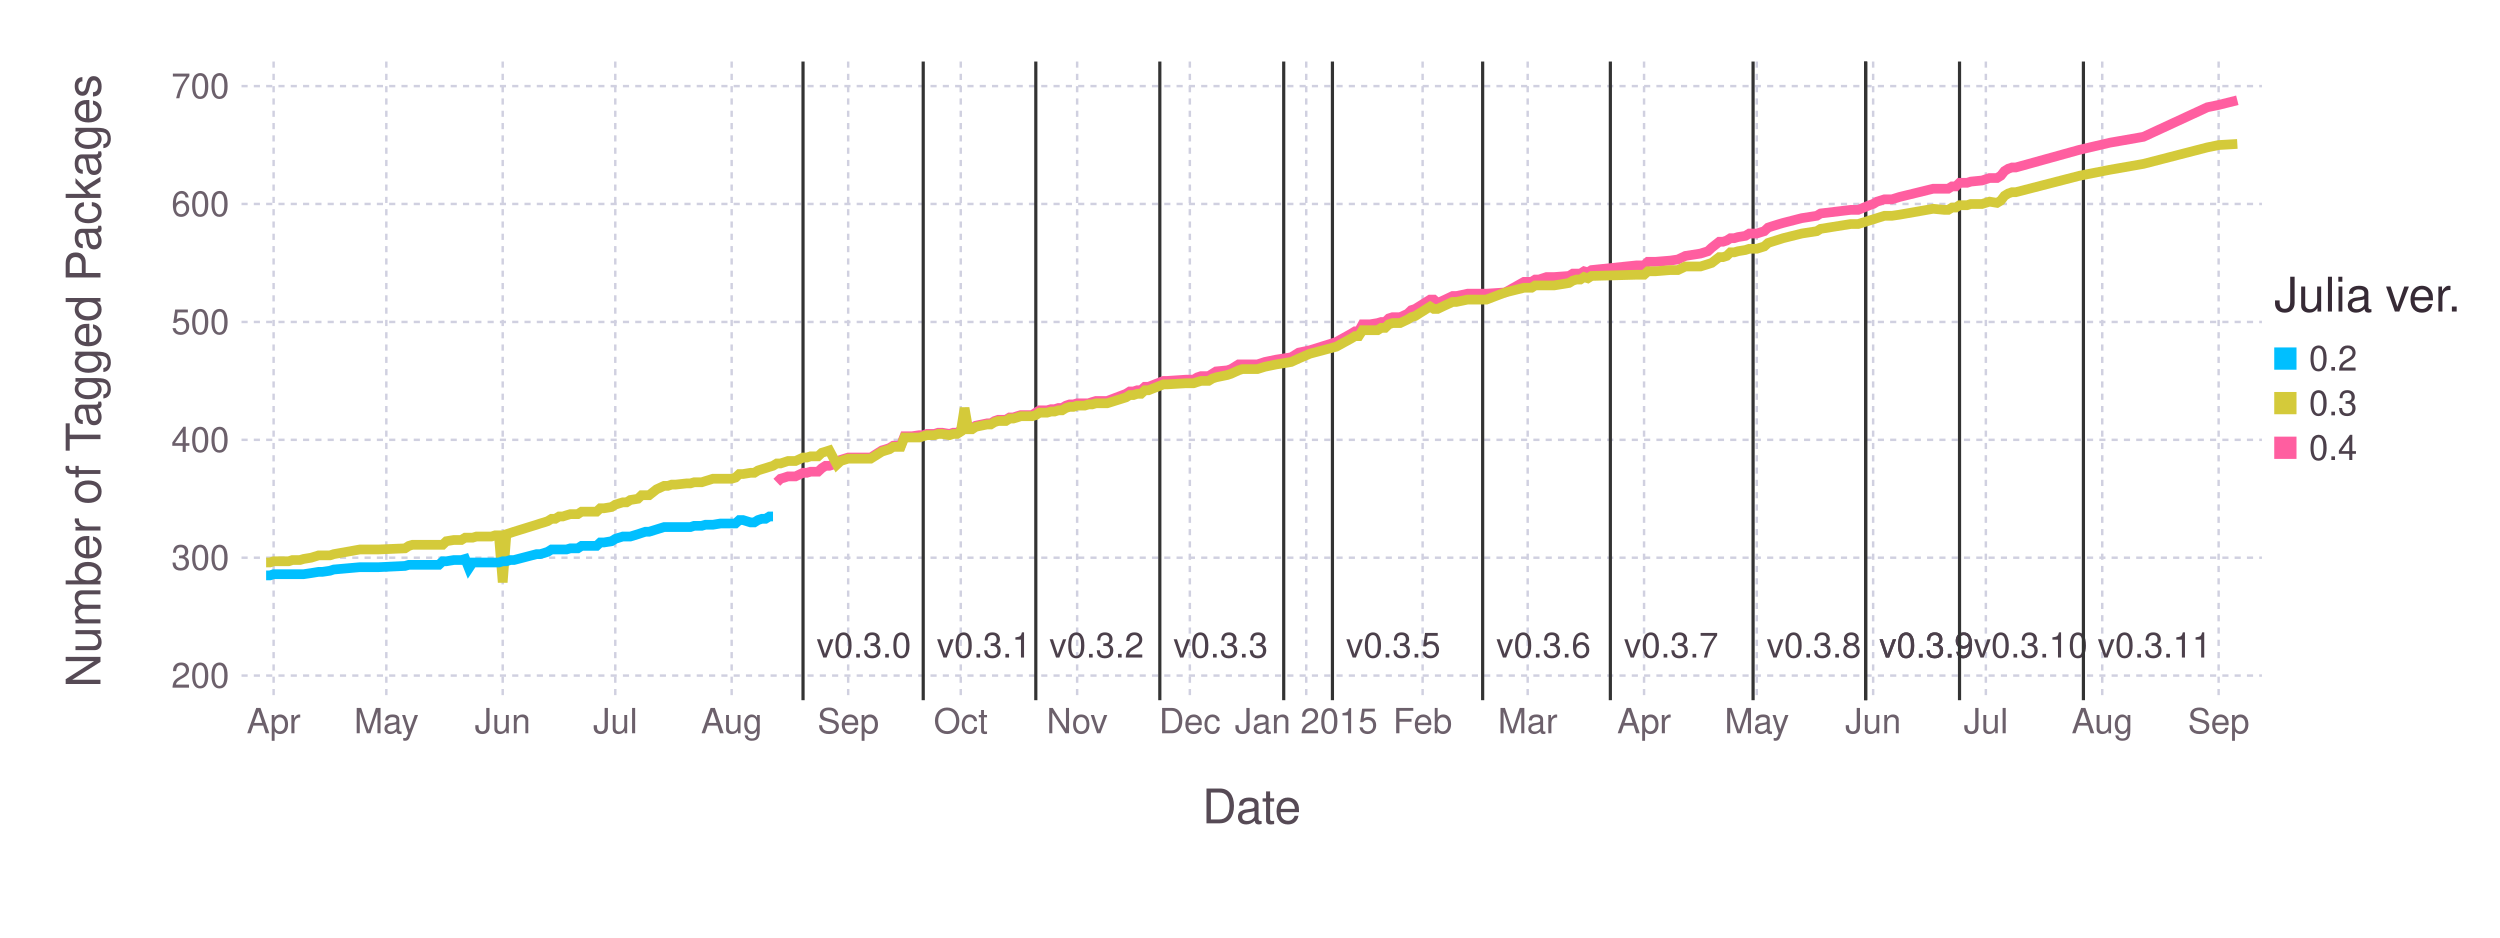
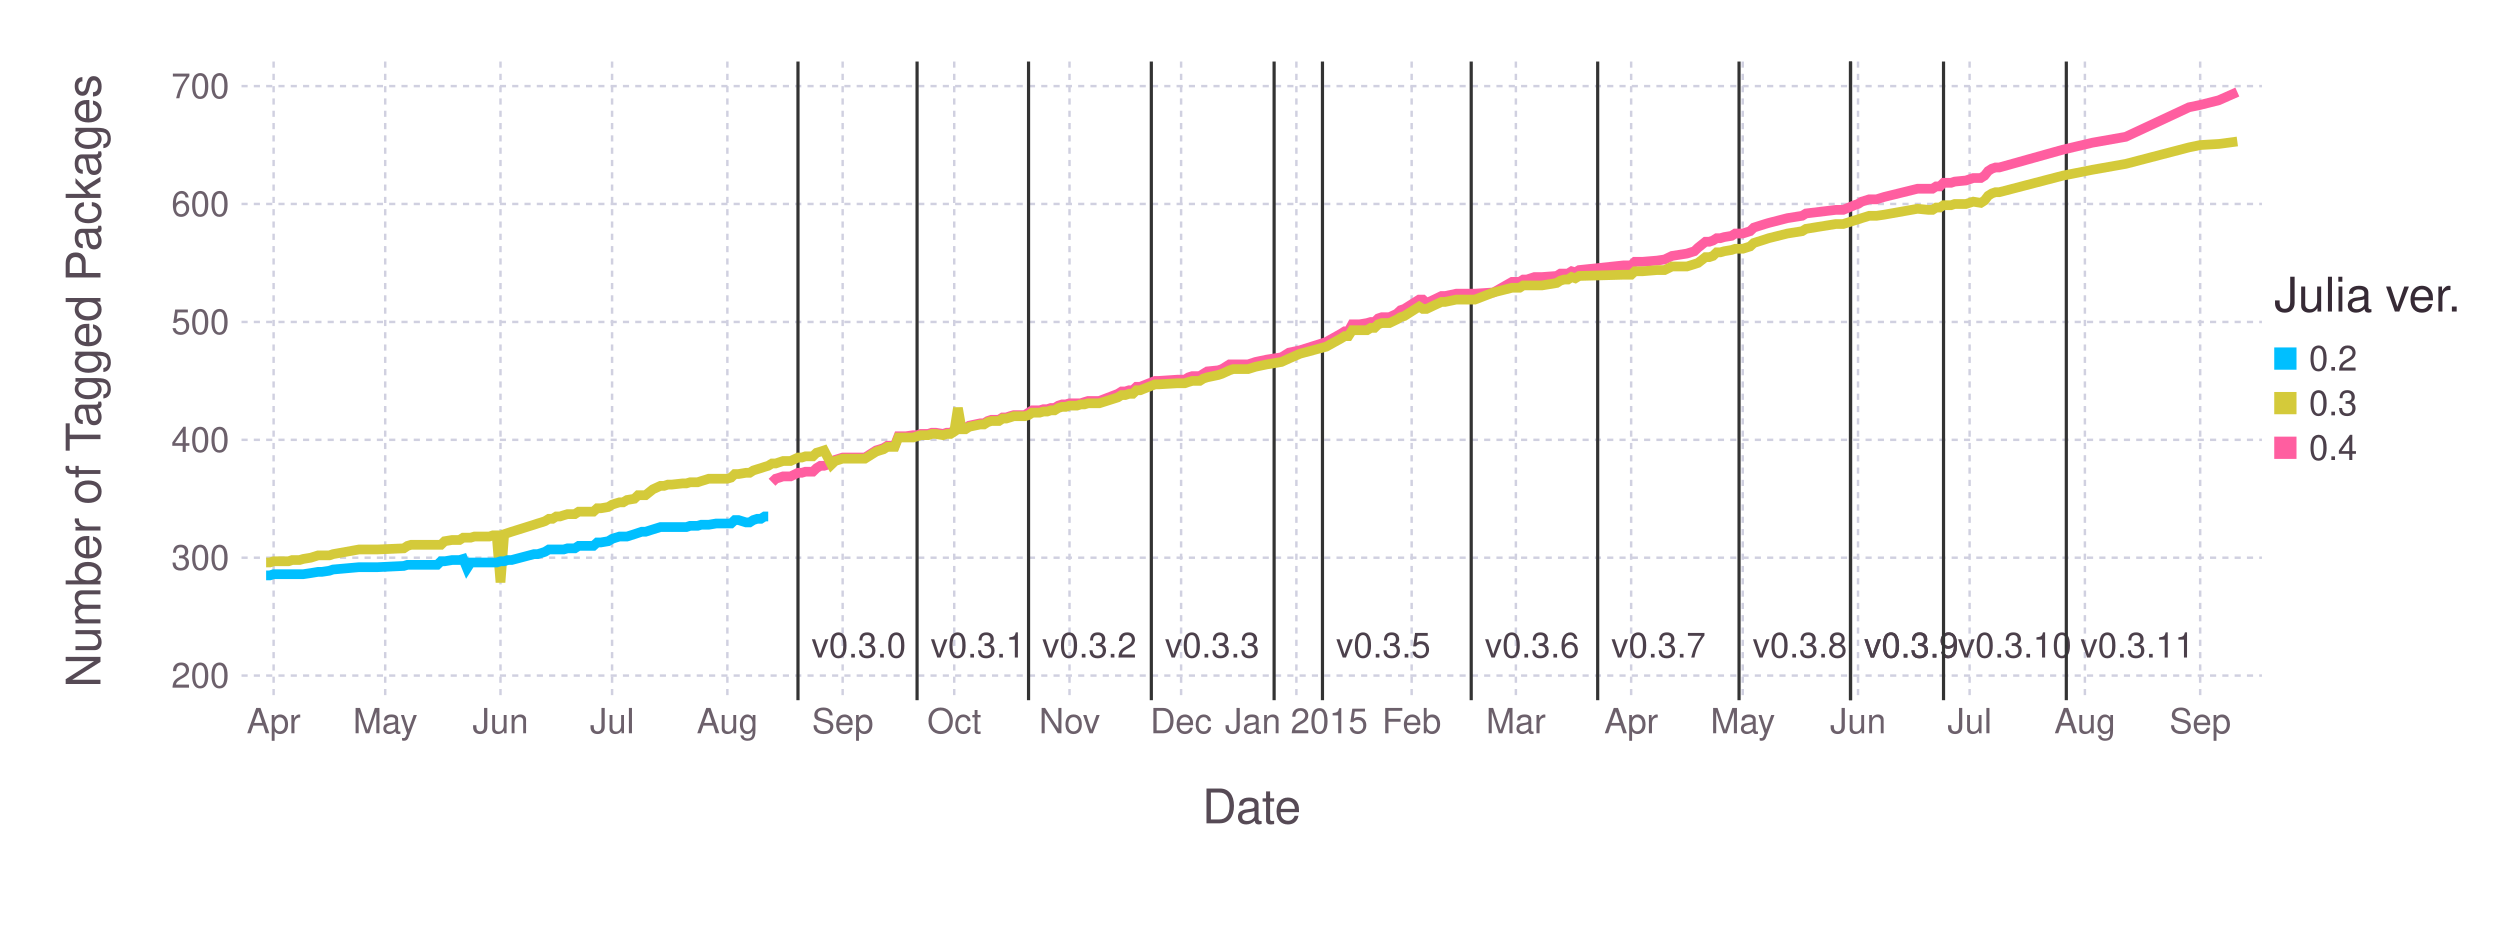
<svg xmlns="http://www.w3.org/2000/svg" version="1.2" width="203.2mm" height="76.2mm" viewBox="0 0 203.2 76.2" stroke="none" fill="#000000" stroke-width="0.3" font-size="3.88">
-   <g class="plotroot xscalable yscalable" id="fig-3423383021ce4568ad0337e0c89a312c-element-1">
-     <g font-size="3.88" font-family="'PT Sans','Helvetica Neue','Helvetica',sans-serif" fill="#564A55" stroke="#000000" stroke-opacity="0.000" id="fig-3423383021ce4568ad0337e0c89a312c-element-2">
+   <g class="plotroot xscalable yscalable" id="fig-86b469f68b6149caafa09f1f379a584e-element-1">
+     <g font-size="3.88" font-family="'PT Sans','Helvetica Neue','Helvetica',sans-serif" fill="#564A55" stroke="#000000" stroke-opacity="0.000" id="fig-86b469f68b6149caafa09f1f379a584e-element-2">
      <text x="101.74" y="64.59" text-anchor="middle" dy="0.6em">Date</text>
    </g>
-     <g class="guide xlabels" font-size="2.82" font-family="'PT Sans Caption','Helvetica Neue','Helvetica',sans-serif" fill="#6C606B" id="fig-3423383021ce4568ad0337e0c89a312c-element-3">
+     <g class="guide xlabels" font-size="2.82" font-family="'PT Sans Caption','Helvetica Neue','Helvetica',sans-serif" fill="#6C606B" id="fig-86b469f68b6149caafa09f1f379a584e-element-3">
      <text x="22.24" y="57.91" text-anchor="middle" dy="0.6em">Apr</text>
-       <text x="31.4" y="57.91" text-anchor="middle" dy="0.6em">May</text>
-       <text x="40.86" y="57.91" text-anchor="middle" dy="0.6em">Jun</text>
-       <text x="50.01" y="57.91" text-anchor="middle" dy="0.6em">Jul</text>
-       <text x="59.47" y="57.91" text-anchor="middle" dy="0.6em">Aug</text>
-       <text x="68.94" y="57.91" text-anchor="middle" dy="0.6em">Sep</text>
-       <text x="78.09" y="57.91" text-anchor="middle" dy="0.6em">Oct</text>
-       <text x="87.55" y="57.91" text-anchor="middle" dy="0.6em">Nov</text>
-       <text x="96.71" y="57.91" text-anchor="middle" dy="0.6em">Dec</text>
-       <text x="106.17" y="57.91" text-anchor="middle" dy="0.6em">Jan 2015</text>
-       <text x="115.63" y="57.91" text-anchor="middle" dy="0.6em">Feb</text>
-       <text x="124.17" y="57.91" text-anchor="middle" dy="0.6em">Mar</text>
-       <text x="133.63" y="57.91" text-anchor="middle" dy="0.6em">Apr</text>
-       <text x="142.79" y="57.91" text-anchor="middle" dy="0.6em">May</text>
-       <text x="152.25" y="57.91" text-anchor="middle" dy="0.6em">Jun</text>
-       <text x="161.41" y="57.91" text-anchor="middle" dy="0.6em">Jul</text>
-       <text x="170.87" y="57.91" text-anchor="middle" dy="0.6em">Aug</text>
-       <text x="180.33" y="57.91" text-anchor="middle" dy="0.6em">Sep</text>
+       <text x="31.31" y="57.91" text-anchor="middle" dy="0.6em">May</text>
+       <text x="40.68" y="57.91" text-anchor="middle" dy="0.6em">Jun</text>
+       <text x="49.75" y="57.91" text-anchor="middle" dy="0.6em">Jul</text>
+       <text x="59.12" y="57.91" text-anchor="middle" dy="0.6em">Aug</text>
+       <text x="68.49" y="57.91" text-anchor="middle" dy="0.6em">Sep</text>
+       <text x="77.56" y="57.91" text-anchor="middle" dy="0.6em">Oct</text>
+       <text x="86.93" y="57.91" text-anchor="middle" dy="0.6em">Nov</text>
+       <text x="96" y="57.91" text-anchor="middle" dy="0.6em">Dec</text>
+       <text x="105.37" y="57.91" text-anchor="middle" dy="0.6em">Jan 2015</text>
+       <text x="114.74" y="57.91" text-anchor="middle" dy="0.6em">Feb</text>
+       <text x="123.21" y="57.91" text-anchor="middle" dy="0.6em">Mar</text>
+       <text x="132.58" y="57.91" text-anchor="middle" dy="0.6em">Apr</text>
+       <text x="141.65" y="57.91" text-anchor="middle" dy="0.6em">May</text>
+       <text x="151.02" y="57.91" text-anchor="middle" dy="0.6em">Jun</text>
+       <text x="160.09" y="57.91" text-anchor="middle" dy="0.6em">Jul</text>
+       <text x="169.46" y="57.91" text-anchor="middle" dy="0.6em">Aug</text>
+       <text x="178.83" y="57.91" text-anchor="middle" dy="0.6em">Sep</text>
    </g>
-     <g class="guide colorkey" id="fig-3423383021ce4568ad0337e0c89a312c-element-4">
-       <g fill="#4C404B" font-size="2.82" font-family="'PT Sans','Helvetica Neue','Helvetica',sans-serif" id="fig-3423383021ce4568ad0337e0c89a312c-element-5">
-         <text x="187.67" y="29.14" dy="0.35em" id="fig-3423383021ce4568ad0337e0c89a312c-element-6" class="color_0.2">0.2</text>
-         <text x="187.67" y="32.77" dy="0.35em" id="fig-3423383021ce4568ad0337e0c89a312c-element-7" class="color_0.3">0.3</text>
-         <text x="187.67" y="36.4" dy="0.35em" id="fig-3423383021ce4568ad0337e0c89a312c-element-8" class="color_0.4">0.4</text>
+     <g class="guide colorkey" id="fig-86b469f68b6149caafa09f1f379a584e-element-4">
+       <g fill="#4C404B" font-size="2.82" font-family="'PT Sans','Helvetica Neue','Helvetica',sans-serif" id="fig-86b469f68b6149caafa09f1f379a584e-element-5">
+         <text x="187.67" y="29.14" dy="0.35em" id="fig-86b469f68b6149caafa09f1f379a584e-element-6" class="color_0.2">0.2</text>
+         <text x="187.67" y="32.77" dy="0.35em" id="fig-86b469f68b6149caafa09f1f379a584e-element-7" class="color_0.3">0.3</text>
+         <text x="187.67" y="36.4" dy="0.35em" id="fig-86b469f68b6149caafa09f1f379a584e-element-8" class="color_0.4">0.4</text>
      </g>
-       <g stroke="#000000" stroke-opacity="0.000" id="fig-3423383021ce4568ad0337e0c89a312c-element-9">
-         <rect x="184.85" y="28.24" width="1.81" height="1.81" id="fig-3423383021ce4568ad0337e0c89a312c-element-10" fill="#00BFFF" class="color_0.2" />
-         <rect x="184.85" y="31.86" width="1.81" height="1.81" id="fig-3423383021ce4568ad0337e0c89a312c-element-11" fill="#D4CA3A" class="color_0.3" />
-         <rect x="184.85" y="35.49" width="1.81" height="1.81" id="fig-3423383021ce4568ad0337e0c89a312c-element-12" fill="#FF5EA0" class="color_0.4" />
+       <g stroke="#000000" stroke-opacity="0.000" id="fig-86b469f68b6149caafa09f1f379a584e-element-9">
+         <rect x="184.85" y="28.24" width="1.81" height="1.81" id="fig-86b469f68b6149caafa09f1f379a584e-element-10" fill="#00BFFF" class="color_0.2" />
+         <rect x="184.85" y="31.86" width="1.81" height="1.81" id="fig-86b469f68b6149caafa09f1f379a584e-element-11" fill="#D4CA3A" class="color_0.3" />
+         <rect x="184.85" y="35.49" width="1.81" height="1.81" id="fig-86b469f68b6149caafa09f1f379a584e-element-12" fill="#FF5EA0" class="color_0.4" />
      </g>
-       <g fill="#362A35" font-size="3.88" font-family="'PT Sans','Helvetica Neue','Helvetica',sans-serif" stroke="#000000" stroke-opacity="0.000" id="fig-3423383021ce4568ad0337e0c89a312c-element-13">
-         <text x="184.85" y="25.32" id="fig-3423383021ce4568ad0337e0c89a312c-element-14">Julia ver.</text>
+       <g fill="#362A35" font-size="3.88" font-family="'PT Sans','Helvetica Neue','Helvetica',sans-serif" stroke="#000000" stroke-opacity="0.000" id="fig-86b469f68b6149caafa09f1f379a584e-element-13">
+         <text x="184.85" y="25.32" id="fig-86b469f68b6149caafa09f1f379a584e-element-14">Julia ver.</text>
      </g>
    </g>
-     <g clip-path="url(#fig-3423383021ce4568ad0337e0c89a312c-element-16)" id="fig-3423383021ce4568ad0337e0c89a312c-element-15">
-       <g pointer-events="visible" opacity="1" fill="#000000" fill-opacity="0.000" stroke="#000000" stroke-opacity="0.000" class="guide background" id="fig-3423383021ce4568ad0337e0c89a312c-element-17">
-         <rect x="19.63" y="5" width="164.22" height="51.91" id="fig-3423383021ce4568ad0337e0c89a312c-element-18" />
+     <g clip-path="url(#fig-86b469f68b6149caafa09f1f379a584e-element-16)" id="fig-86b469f68b6149caafa09f1f379a584e-element-15">
+       <g pointer-events="visible" opacity="1" fill="#000000" fill-opacity="0.000" stroke="#000000" stroke-opacity="0.000" class="guide background" id="fig-86b469f68b6149caafa09f1f379a584e-element-17">
+         <rect x="19.63" y="5" width="164.22" height="51.91" id="fig-86b469f68b6149caafa09f1f379a584e-element-18" />
      </g>
-       <g class="guide ygridlines xfixed" stroke-dasharray="0.5,0.5" stroke-width="0.2" stroke="#D0D0E0" id="fig-3423383021ce4568ad0337e0c89a312c-element-19">
-         <path fill="none" d="M19.63,54.91 L 183.85 54.91" id="fig-3423383021ce4568ad0337e0c89a312c-element-20" />
-         <path fill="none" d="M19.63,45.33 L 183.85 45.33" id="fig-3423383021ce4568ad0337e0c89a312c-element-21" />
-         <path fill="none" d="M19.63,35.75 L 183.85 35.75" id="fig-3423383021ce4568ad0337e0c89a312c-element-22" />
-         <path fill="none" d="M19.63,26.17 L 183.85 26.17" id="fig-3423383021ce4568ad0337e0c89a312c-element-23" />
-         <path fill="none" d="M19.63,16.58 L 183.85 16.58" id="fig-3423383021ce4568ad0337e0c89a312c-element-24" />
-         <path fill="none" d="M19.63,7 L 183.85 7" id="fig-3423383021ce4568ad0337e0c89a312c-element-25" />
+       <g class="guide ygridlines xfixed" stroke-dasharray="0.5,0.5" stroke-width="0.2" stroke="#D0D0E0" id="fig-86b469f68b6149caafa09f1f379a584e-element-19">
+         <path fill="none" d="M19.63,54.91 L 183.85 54.91" id="fig-86b469f68b6149caafa09f1f379a584e-element-20" />
+         <path fill="none" d="M19.63,45.33 L 183.85 45.33" id="fig-86b469f68b6149caafa09f1f379a584e-element-21" />
+         <path fill="none" d="M19.63,35.75 L 183.85 35.75" id="fig-86b469f68b6149caafa09f1f379a584e-element-22" />
+         <path fill="none" d="M19.63,26.17 L 183.85 26.17" id="fig-86b469f68b6149caafa09f1f379a584e-element-23" />
+         <path fill="none" d="M19.63,16.58 L 183.85 16.58" id="fig-86b469f68b6149caafa09f1f379a584e-element-24" />
+         <path fill="none" d="M19.63,7 L 183.85 7" id="fig-86b469f68b6149caafa09f1f379a584e-element-25" />
      </g>
-       <g class="guide xgridlines yfixed" stroke-dasharray="0.5,0.5" stroke-width="0.2" stroke="#D0D0E0" id="fig-3423383021ce4568ad0337e0c89a312c-element-26">
-         <path fill="none" d="M22.24,5 L 22.24 56.91" id="fig-3423383021ce4568ad0337e0c89a312c-element-27" />
-         <path fill="none" d="M31.4,5 L 31.4 56.91" id="fig-3423383021ce4568ad0337e0c89a312c-element-28" />
-         <path fill="none" d="M40.86,5 L 40.86 56.91" id="fig-3423383021ce4568ad0337e0c89a312c-element-29" />
-         <path fill="none" d="M50.01,5 L 50.01 56.91" id="fig-3423383021ce4568ad0337e0c89a312c-element-30" />
-         <path fill="none" d="M59.47,5 L 59.47 56.91" id="fig-3423383021ce4568ad0337e0c89a312c-element-31" />
-         <path fill="none" d="M68.94,5 L 68.94 56.91" id="fig-3423383021ce4568ad0337e0c89a312c-element-32" />
-         <path fill="none" d="M78.09,5 L 78.09 56.91" id="fig-3423383021ce4568ad0337e0c89a312c-element-33" />
-         <path fill="none" d="M87.55,5 L 87.55 56.91" id="fig-3423383021ce4568ad0337e0c89a312c-element-34" />
-         <path fill="none" d="M96.71,5 L 96.71 56.91" id="fig-3423383021ce4568ad0337e0c89a312c-element-35" />
-         <path fill="none" d="M106.17,5 L 106.17 56.91" id="fig-3423383021ce4568ad0337e0c89a312c-element-36" />
-         <path fill="none" d="M115.63,5 L 115.63 56.91" id="fig-3423383021ce4568ad0337e0c89a312c-element-37" />
-         <path fill="none" d="M124.17,5 L 124.17 56.91" id="fig-3423383021ce4568ad0337e0c89a312c-element-38" />
-         <path fill="none" d="M133.63,5 L 133.63 56.91" id="fig-3423383021ce4568ad0337e0c89a312c-element-39" />
-         <path fill="none" d="M142.79,5 L 142.79 56.91" id="fig-3423383021ce4568ad0337e0c89a312c-element-40" />
-         <path fill="none" d="M152.25,5 L 152.25 56.91" id="fig-3423383021ce4568ad0337e0c89a312c-element-41" />
-         <path fill="none" d="M161.41,5 L 161.41 56.91" id="fig-3423383021ce4568ad0337e0c89a312c-element-42" />
-         <path fill="none" d="M170.87,5 L 170.87 56.91" id="fig-3423383021ce4568ad0337e0c89a312c-element-43" />
-         <path fill="none" d="M180.33,5 L 180.33 56.91" id="fig-3423383021ce4568ad0337e0c89a312c-element-44" />
+       <g class="guide xgridlines yfixed" stroke-dasharray="0.5,0.5" stroke-width="0.2" stroke="#D0D0E0" id="fig-86b469f68b6149caafa09f1f379a584e-element-26">
+         <path fill="none" d="M22.24,5 L 22.24 56.91" id="fig-86b469f68b6149caafa09f1f379a584e-element-27" />
+         <path fill="none" d="M31.31,5 L 31.31 56.91" id="fig-86b469f68b6149caafa09f1f379a584e-element-28" />
+         <path fill="none" d="M40.68,5 L 40.68 56.91" id="fig-86b469f68b6149caafa09f1f379a584e-element-29" />
+         <path fill="none" d="M49.75,5 L 49.75 56.91" id="fig-86b469f68b6149caafa09f1f379a584e-element-30" />
+         <path fill="none" d="M59.12,5 L 59.12 56.91" id="fig-86b469f68b6149caafa09f1f379a584e-element-31" />
+         <path fill="none" d="M68.49,5 L 68.49 56.91" id="fig-86b469f68b6149caafa09f1f379a584e-element-32" />
+         <path fill="none" d="M77.56,5 L 77.56 56.91" id="fig-86b469f68b6149caafa09f1f379a584e-element-33" />
+         <path fill="none" d="M86.93,5 L 86.93 56.91" id="fig-86b469f68b6149caafa09f1f379a584e-element-34" />
+         <path fill="none" d="M96,5 L 96 56.91" id="fig-86b469f68b6149caafa09f1f379a584e-element-35" />
+         <path fill="none" d="M105.37,5 L 105.37 56.91" id="fig-86b469f68b6149caafa09f1f379a584e-element-36" />
+         <path fill="none" d="M114.74,5 L 114.74 56.91" id="fig-86b469f68b6149caafa09f1f379a584e-element-37" />
+         <path fill="none" d="M123.21,5 L 123.21 56.91" id="fig-86b469f68b6149caafa09f1f379a584e-element-38" />
+         <path fill="none" d="M132.58,5 L 132.58 56.91" id="fig-86b469f68b6149caafa09f1f379a584e-element-39" />
+         <path fill="none" d="M141.65,5 L 141.65 56.91" id="fig-86b469f68b6149caafa09f1f379a584e-element-40" />
+         <path fill="none" d="M151.02,5 L 151.02 56.91" id="fig-86b469f68b6149caafa09f1f379a584e-element-41" />
+         <path fill="none" d="M160.09,5 L 160.09 56.91" id="fig-86b469f68b6149caafa09f1f379a584e-element-42" />
+         <path fill="none" d="M169.46,5 L 169.46 56.91" id="fig-86b469f68b6149caafa09f1f379a584e-element-43" />
+         <path fill="none" d="M178.83,5 L 178.83 56.91" id="fig-86b469f68b6149caafa09f1f379a584e-element-44" />
      </g>
-       <g class="plotpanel" id="fig-3423383021ce4568ad0337e0c89a312c-element-45">
-         <g class="geometry" stroke="#000000" stroke-opacity="0.000" fill="#4C404B" font-size="2.82" font-family="'PT Sans Caption','Helvetica Neue','Helvetica',sans-serif" id="fig-3423383021ce4568ad0337e0c89a312c-element-46">
-           <text x="70.21" y="52.46" text-anchor="middle" dy="0.35em" id="fig-3423383021ce4568ad0337e0c89a312c-element-47" visibility="visible">v0.3.0</text>
-           <text x="79.98" y="52.46" text-anchor="middle" dy="0.35em" id="fig-3423383021ce4568ad0337e0c89a312c-element-48" visibility="visible">v0.3.1</text>
-           <text x="89.13" y="52.46" text-anchor="middle" dy="0.35em" id="fig-3423383021ce4568ad0337e0c89a312c-element-49" visibility="visible">v0.3.2</text>
-           <text x="99.21" y="52.46" text-anchor="middle" dy="0.35em" id="fig-3423383021ce4568ad0337e0c89a312c-element-50" visibility="visible">v0.3.3</text>
-           <text x="105.34" y="52.46" text-anchor="middle" dy="0.35em" id="fig-3423383021ce4568ad0337e0c89a312c-element-51" visibility="visible" />
-           <text x="113.24" y="52.46" text-anchor="middle" dy="0.35em" id="fig-3423383021ce4568ad0337e0c89a312c-element-52" visibility="visible">v0.3.5</text>
-           <text x="125.45" y="52.46" text-anchor="middle" dy="0.35em" id="fig-3423383021ce4568ad0337e0c89a312c-element-53" visibility="visible">v0.3.6</text>
-           <text x="135.83" y="52.46" text-anchor="middle" dy="0.35em" id="fig-3423383021ce4568ad0337e0c89a312c-element-54" visibility="visible">v0.3.7</text>
-           <text x="147.43" y="52.46" text-anchor="middle" dy="0.35em" id="fig-3423383021ce4568ad0337e0c89a312c-element-55" visibility="visible">v0.3.8</text>
-           <text x="156.58" y="52.46" text-anchor="middle" dy="0.35em" id="fig-3423383021ce4568ad0337e0c89a312c-element-56" visibility="visible">v0.3.9</text>
-           <text x="156.58" y="52.46" text-anchor="middle" dy="0.35em" id="fig-3423383021ce4568ad0337e0c89a312c-element-57" visibility="visible">v0.3.9</text>
-           <text x="165.05" y="52.46" text-anchor="middle" dy="0.35em" id="fig-3423383021ce4568ad0337e0c89a312c-element-58" visibility="visible">v0.3.10</text>
-           <text x="175.12" y="52.46" text-anchor="middle" dy="0.35em" id="fig-3423383021ce4568ad0337e0c89a312c-element-59" visibility="visible">v0.3.11</text>
+       <g class="plotpanel" id="fig-86b469f68b6149caafa09f1f379a584e-element-45">
+         <g class="geometry" stroke="#000000" stroke-opacity="0.000" fill="#4C404B" font-size="2.82" font-family="'PT Sans Caption','Helvetica Neue','Helvetica',sans-serif" id="fig-86b469f68b6149caafa09f1f379a584e-element-46">
+           <text x="69.8" y="52.46" text-anchor="middle" dy="0.35em" id="fig-86b469f68b6149caafa09f1f379a584e-element-47" visibility="visible">v0.3.0</text>
+           <text x="79.48" y="52.46" text-anchor="middle" dy="0.35em" id="fig-86b469f68b6149caafa09f1f379a584e-element-48" visibility="visible">v0.3.1</text>
+           <text x="88.54" y="52.46" text-anchor="middle" dy="0.35em" id="fig-86b469f68b6149caafa09f1f379a584e-element-49" visibility="visible">v0.3.2</text>
+           <text x="98.52" y="52.46" text-anchor="middle" dy="0.35em" id="fig-86b469f68b6149caafa09f1f379a584e-element-50" visibility="visible">v0.3.3</text>
+           <text x="104.56" y="52.46" text-anchor="middle" dy="0.35em" id="fig-86b469f68b6149caafa09f1f379a584e-element-51" visibility="visible" />
+           <text x="112.43" y="52.46" text-anchor="middle" dy="0.35em" id="fig-86b469f68b6149caafa09f1f379a584e-element-52" visibility="visible">v0.3.5</text>
+           <text x="124.52" y="52.46" text-anchor="middle" dy="0.35em" id="fig-86b469f68b6149caafa09f1f379a584e-element-53" visibility="visible">v0.3.6</text>
+           <text x="134.8" y="52.46" text-anchor="middle" dy="0.35em" id="fig-86b469f68b6149caafa09f1f379a584e-element-54" visibility="visible">v0.3.7</text>
+           <text x="146.29" y="52.46" text-anchor="middle" dy="0.35em" id="fig-86b469f68b6149caafa09f1f379a584e-element-55" visibility="visible">v0.3.8</text>
+           <text x="155.35" y="52.46" text-anchor="middle" dy="0.35em" id="fig-86b469f68b6149caafa09f1f379a584e-element-56" visibility="visible">v0.3.9</text>
+           <text x="155.35" y="52.46" text-anchor="middle" dy="0.35em" id="fig-86b469f68b6149caafa09f1f379a584e-element-57" visibility="visible">v0.3.9</text>
+           <text x="163.75" y="52.46" text-anchor="middle" dy="0.35em" id="fig-86b469f68b6149caafa09f1f379a584e-element-58" visibility="visible">v0.3.10</text>
+           <text x="173.72" y="52.46" text-anchor="middle" dy="0.35em" id="fig-86b469f68b6149caafa09f1f379a584e-element-59" visibility="visible">v0.3.11</text>
        </g>
-         <g class="yfixed" stroke-width="0.26" stroke="#333333" id="fig-3423383021ce4568ad0337e0c89a312c-element-60">
-           <path fill="none" d="M65.27,5 L 65.27 56.91" id="fig-3423383021ce4568ad0337e0c89a312c-element-61" />
-           <path fill="none" d="M75.04,5 L 75.04 56.91" id="fig-3423383021ce4568ad0337e0c89a312c-element-62" />
-           <path fill="none" d="M84.19,5 L 84.19 56.91" id="fig-3423383021ce4568ad0337e0c89a312c-element-63" />
-           <path fill="none" d="M94.27,5 L 94.27 56.91" id="fig-3423383021ce4568ad0337e0c89a312c-element-64" />
-           <path fill="none" d="M104.34,5 L 104.34 56.91" id="fig-3423383021ce4568ad0337e0c89a312c-element-65" />
-           <path fill="none" d="M108.3,5 L 108.3 56.91" id="fig-3423383021ce4568ad0337e0c89a312c-element-66" />
-           <path fill="none" d="M120.51,5 L 120.51 56.91" id="fig-3423383021ce4568ad0337e0c89a312c-element-67" />
-           <path fill="none" d="M130.89,5 L 130.89 56.91" id="fig-3423383021ce4568ad0337e0c89a312c-element-68" />
-           <path fill="none" d="M142.49,5 L 142.49 56.91" id="fig-3423383021ce4568ad0337e0c89a312c-element-69" />
-           <path fill="none" d="M151.64,5 L 151.64 56.91" id="fig-3423383021ce4568ad0337e0c89a312c-element-70" />
-           <path fill="none" d="M151.64,5 L 151.64 56.91" id="fig-3423383021ce4568ad0337e0c89a312c-element-71" />
-           <path fill="none" d="M159.27,5 L 159.27 56.91" id="fig-3423383021ce4568ad0337e0c89a312c-element-72" />
-           <path fill="none" d="M169.34,5 L 169.34 56.91" id="fig-3423383021ce4568ad0337e0c89a312c-element-73" />
+         <g class="yfixed" stroke-width="0.26" stroke="#333333" id="fig-86b469f68b6149caafa09f1f379a584e-element-60">
+           <path fill="none" d="M64.86,5 L 64.86 56.91" id="fig-86b469f68b6149caafa09f1f379a584e-element-61" />
+           <path fill="none" d="M74.54,5 L 74.54 56.91" id="fig-86b469f68b6149caafa09f1f379a584e-element-62" />
+           <path fill="none" d="M83.6,5 L 83.6 56.91" id="fig-86b469f68b6149caafa09f1f379a584e-element-63" />
+           <path fill="none" d="M93.58,5 L 93.58 56.91" id="fig-86b469f68b6149caafa09f1f379a584e-element-64" />
+           <path fill="none" d="M103.56,5 L 103.56 56.91" id="fig-86b469f68b6149caafa09f1f379a584e-element-65" />
+           <path fill="none" d="M107.49,5 L 107.49 56.91" id="fig-86b469f68b6149caafa09f1f379a584e-element-66" />
+           <path fill="none" d="M119.58,5 L 119.58 56.91" id="fig-86b469f68b6149caafa09f1f379a584e-element-67" />
+           <path fill="none" d="M129.86,5 L 129.86 56.91" id="fig-86b469f68b6149caafa09f1f379a584e-element-68" />
+           <path fill="none" d="M141.35,5 L 141.35 56.91" id="fig-86b469f68b6149caafa09f1f379a584e-element-69" />
+           <path fill="none" d="M150.41,5 L 150.41 56.91" id="fig-86b469f68b6149caafa09f1f379a584e-element-70" />
+           <path fill="none" d="M150.41,5 L 150.41 56.91" id="fig-86b469f68b6149caafa09f1f379a584e-element-71" />
+           <path fill="none" d="M157.97,5 L 157.97 56.91" id="fig-86b469f68b6149caafa09f1f379a584e-element-72" />
+           <path fill="none" d="M167.95,5 L 167.95 56.91" id="fig-86b469f68b6149caafa09f1f379a584e-element-73" />
        </g>
-         <g stroke-width="0.79" fill="#000000" fill-opacity="0.000" class="geometry color_0.4" stroke="#FF5EA0" id="fig-3423383021ce4568ad0337e0c89a312c-element-74">
-           <path fill="none" d="M63.14,39.2 L 63.44 38.91 63.75 38.82 64.05 38.72 64.36 38.72 64.66 38.72 65.27 38.43 65.58 38.43 65.88 38.34 66.19 38.34 66.49 38.34 66.8 38.05 67.1 37.86 67.41 37.86 68.02 37.67 68.33 37.38 68.94 37.19 69.24 37.19 69.55 37.19 70.77 37.19 71.68 36.61 71.99 36.52 72.29 36.42 72.6 36.23 72.9 36.23 73.21 36.23 73.51 35.46 73.82 35.46 74.12 35.46 74.73 35.37 75.04 35.37 75.34 35.27 75.65 35.27 75.95 35.27 76.26 35.17 76.57 35.17 77.18 35.27 77.48 35.17 77.79 35.17 78.09 34.98 78.4 34.79 78.7 34.79 79.01 34.79 79.31 34.6 80.23 34.41 80.53 34.41 80.84 34.22 81.14 34.12 81.45 34.12 81.75 34.12 82.06 33.93 82.36 33.93 82.67 33.83 82.97 33.74 83.28 33.74 83.58 33.74 83.89 33.74 84.19 33.54 84.5 33.35 84.81 33.35 85.11 33.35 85.42 33.26 85.72 33.26 86.03 33.16 86.33 33.16 86.64 32.97 86.94 32.87 87.25 32.87 87.55 32.78 87.86 32.78 88.16 32.78 88.47 32.78 88.77 32.68 89.08 32.59 89.99 32.59 91.52 32.01 91.82 31.82 92.13 31.82 92.43 31.72 92.74 31.72 93.05 31.44 93.35 31.44 94.57 30.96 94.88 30.96 96.4 30.86 97.01 30.86 97.32 30.67 97.62 30.57 97.93 30.57 98.23 30.57 98.54 30.38 98.84 30.19 99.76 30.1 100.06 30 100.67 29.62 100.98 29.62 101.29 29.62 102.2 29.62 102.81 29.42 103.73 29.23 104.95 29.04 105.56 28.66 106.47 28.47 108.61 27.8 109.83 27.12 110.14 26.93 110.44 26.93 110.75 26.36 111.05 26.36 111.36 26.36 111.97 26.26 112.27 26.17 112.58 26.17 112.88 25.88 113.19 25.78 113.49 25.78 113.8 25.78 114.41 25.5 114.71 25.21 115.02 25.11 116.24 24.35 116.54 24.35 116.85 24.63 117.46 24.35 118.07 24.06 118.38 24.06 119.29 23.87 120.82 23.87 122.34 23.77 123.87 22.91 124.17 22.91 124.48 22.91 124.78 22.72 125.09 22.72 125.7 22.52 126.31 22.52 127.53 22.43 127.84 22.24 128.14 22.24 128.45 22.24 128.75 22.05 129.06 22.14 129.36 21.95 133.02 21.57 133.63 21.57 133.94 21.28 134.55 21.28 135.77 21.18 136.38 21.09 136.99 20.8 138.21 20.61 138.82 20.42 139.13 20.13 139.74 19.65 140.04 19.65 140.35 19.55 140.65 19.36 140.96 19.36 141.26 19.27 141.87 19.17 142.18 18.98 142.79 18.98 143.4 18.79 143.71 18.5 144.01 18.4 144.62 18.21 144.93 18.12 146.45 17.73 147.67 17.54 147.98 17.35 150.42 17.06 150.73 17.06 151.03 17.06 151.95 16.68 152.25 16.58 152.56 16.39 153.17 16.2 153.78 16.2 154.39 16.01 157.13 15.34 158.05 15.34 158.35 15.34 158.66 15.15 158.97 15.15 159.27 14.86 159.58 14.86 159.88 14.86 160.19 14.76 161.1 14.67 161.71 14.47 162.32 14.47 162.63 14.28 162.93 13.9 163.24 13.71 163.54 13.61 163.85 13.61 169.04 12.17 171.48 11.6 174.22 11.12 179.41 8.72 180.33 8.53 181.85 8.15" id="fig-3423383021ce4568ad0337e0c89a312c-element-75" />
+         <g stroke-width="0.79" fill="#000000" fill-opacity="0.000" class="geometry color_0.4" stroke="#FF5EA0" id="fig-86b469f68b6149caafa09f1f379a584e-element-74">
+           <path fill="none" d="M62.75,39.2 L 63.05 38.91 63.35 38.82 63.65 38.72 63.95 38.72 64.26 38.72 64.86 38.43 65.16 38.43 65.47 38.34 65.77 38.34 66.07 38.34 66.37 38.05 66.68 37.86 66.98 37.86 67.58 37.67 67.88 37.38 68.49 37.19 68.79 37.19 69.09 37.19 70.3 37.19 71.21 36.61 71.51 36.52 71.81 36.42 72.12 36.23 72.42 36.23 72.72 36.23 73.02 35.46 73.33 35.46 73.63 35.46 74.23 35.37 74.54 35.37 74.84 35.27 75.14 35.27 75.44 35.27 75.74 35.17 76.05 35.17 76.65 35.27 76.95 35.17 77.26 35.17 77.56 34.98 77.86 34.79 78.16 34.79 78.47 34.79 78.77 34.6 79.67 34.41 79.98 34.41 80.28 34.22 80.58 34.12 80.88 34.12 81.19 34.12 81.49 33.93 81.79 33.93 82.09 33.83 82.4 33.74 82.7 33.74 83 33.74 83.3 33.74 83.6 33.54 83.91 33.35 84.21 33.35 84.51 33.35 84.81 33.26 85.12 33.26 85.42 33.16 85.72 33.16 86.02 32.97 86.33 32.87 86.63 32.87 86.93 32.78 87.23 32.78 87.53 32.78 87.84 32.78 88.14 32.68 88.44 32.59 89.35 32.59 90.86 32.01 91.16 31.82 91.46 31.82 91.77 31.72 92.07 31.72 92.37 31.44 92.67 31.44 93.88 30.96 94.19 30.96 95.7 30.86 96.3 30.86 96.6 30.67 96.91 30.57 97.21 30.57 97.51 30.57 97.81 30.38 98.12 30.19 99.02 30.1 99.32 30 99.93 29.62 100.23 29.62 100.53 29.62 101.44 29.62 102.05 29.42 102.95 29.23 104.16 29.04 104.77 28.66 105.67 28.47 107.79 27.8 109 27.12 109.3 26.93 109.6 26.93 109.91 26.36 110.21 26.36 110.51 26.36 111.11 26.26 111.42 26.17 111.72 26.17 112.02 25.88 112.32 25.78 112.63 25.78 112.93 25.78 113.53 25.5 113.84 25.21 114.14 25.11 115.35 24.35 115.65 24.35 115.95 24.63 116.56 24.35 117.16 24.06 117.46 24.06 118.37 23.87 119.88 23.87 121.39 23.77 122.9 22.91 123.21 22.91 123.51 22.91 123.81 22.72 124.11 22.72 124.72 22.52 125.32 22.52 126.53 22.43 126.83 22.24 127.14 22.24 127.44 22.24 127.74 22.05 128.04 22.14 128.35 21.95 131.97 21.57 132.58 21.57 132.88 21.28 133.49 21.28 134.69 21.18 135.3 21.09 135.9 20.8 137.11 20.61 137.72 20.42 138.02 20.13 138.62 19.65 138.93 19.65 139.23 19.55 139.53 19.36 139.83 19.36 140.14 19.27 140.74 19.17 141.04 18.98 141.65 18.98 142.25 18.79 142.55 18.5 142.86 18.4 143.46 18.21 143.76 18.12 145.28 17.73 146.48 17.54 146.79 17.35 149.21 17.06 149.51 17.06 149.81 17.06 150.72 16.68 151.02 16.58 151.32 16.39 151.93 16.2 152.53 16.2 153.14 16.01 155.86 15.34 156.76 15.34 157.07 15.34 157.37 15.15 157.67 15.15 157.97 14.86 158.27 14.86 158.58 14.86 158.88 14.76 159.79 14.67 160.39 14.47 161 14.47 161.3 14.28 161.6 13.9 161.9 13.71 162.2 13.61 162.51 13.61 167.65 12.17 170.06 11.6 172.78 11.12 177.92 8.72 178.83 8.53 180.34 8.15 181.85 7.48" id="fig-86b469f68b6149caafa09f1f379a584e-element-75" />
        </g>
-         <g stroke-width="0.79" fill="#000000" fill-opacity="0.000" class="geometry color_0.3" stroke="#D4CA3A" id="fig-3423383021ce4568ad0337e0c89a312c-element-76">
-           <path fill="none" d="M21.63,45.72 L 21.94 45.72 22.24 45.62 22.55 45.62 22.85 45.62 23.16 45.62 23.46 45.62 23.77 45.52 24.38 45.52 24.68 45.43 25.29 45.33 25.9 45.14 26.21 45.14 26.82 45.14 27.13 45.04 29.26 44.66 30.18 44.66 30.79 44.66 32.92 44.57 33.23 44.37 33.53 44.28 33.84 44.28 34.14 44.28 34.45 44.28 34.75 44.28 35.06 44.28 35.37 44.28 35.67 44.28 35.98 44.28 36.28 43.99 36.89 43.89 37.2 43.89 37.5 43.89 37.81 43.7 38.11 43.7 38.42 43.7 38.72 43.61 39.03 43.61 39.33 43.61 39.64 43.61 39.94 43.61 40.25 43.51 40.55 43.51 40.86 47.34 41.16 43.42 41.47 43.32 41.77 43.22 43.61 42.65 43.91 42.55 44.22 42.46 44.52 42.36 44.83 42.17 45.13 42.17 45.44 41.98 45.74 41.98 46.05 41.88 46.35 41.79 46.96 41.79 47.27 41.59 47.57 41.59 47.88 41.59 48.18 41.59 48.49 41.59 48.79 41.31 49.1 41.31 49.71 41.21 50.01 41.02 50.32 40.92 50.62 40.83 50.93 40.83 51.23 40.64 51.85 40.54 52.15 40.25 52.46 40.25 52.76 40.25 53.37 39.77 53.98 39.49 54.29 39.49 54.59 39.39 54.9 39.39 55.81 39.29 56.12 39.29 56.42 39.2 56.73 39.2 57.03 39.2 57.34 39.1 57.64 39.01 57.95 38.91 58.56 38.91 58.86 38.91 59.47 38.91 59.78 38.82 60.09 38.53 60.39 38.53 61 38.43 61.31 38.43 61.61 38.24 61.92 38.14 62.22 38.05 62.53 37.95 62.83 37.86 63.14 37.67 63.44 37.67 63.75 37.57 64.05 37.47 64.36 37.47 64.66 37.47 65.27 37.19 65.58 37.19 65.88 37.09 66.19 37.09 66.49 37.09 66.8 36.8 67.1 36.71 67.41 36.61 68.02 37.76 68.33 37.47 68.94 37.28 69.24 37.28 69.55 37.28 70.77 37.28 71.68 36.71 71.99 36.61 72.29 36.52 72.6 36.32 72.9 36.32 73.21 36.32 73.51 35.56 73.82 35.56 74.12 35.56 74.73 35.56 75.04 35.46 75.34 35.37 75.65 35.37 75.95 35.37 76.26 35.27 76.57 35.27 77.18 35.37 77.48 35.27 77.79 35.27 78.09 35.08 78.4 33.16 78.7 34.89 79.01 34.89 79.31 34.69 80.23 34.5 80.53 34.5 80.84 34.31 81.14 34.22 81.45 34.22 81.75 34.22 82.06 34.02 82.36 34.02 82.67 33.93 82.97 33.83 83.28 33.83 83.58 33.83 83.89 33.83 84.19 33.74 84.5 33.54 84.81 33.54 85.11 33.54 85.42 33.45 85.72 33.45 86.03 33.35 86.33 33.35 86.64 33.16 86.94 33.07 87.25 33.07 87.55 32.97 87.86 32.97 88.16 32.97 88.47 32.87 88.77 32.87 89.08 32.78 89.99 32.78 91.52 32.3 91.82 32.11 92.13 32.11 92.43 32.01 92.74 32.01 93.05 31.72 93.35 31.72 94.57 31.24 94.88 31.24 96.4 31.15 97.01 31.15 97.32 31.05 97.62 30.96 97.93 30.96 98.23 30.96 98.54 30.77 98.84 30.67 99.76 30.48 100.06 30.38 100.67 30.1 100.98 30 101.29 30 102.2 30 102.81 29.81 103.73 29.62 104.95 29.42 105.56 29.14 106.47 28.75 108.61 28.18 109.83 27.51 110.14 27.32 110.44 27.32 110.75 26.84 111.05 26.84 111.36 26.84 111.97 26.84 112.27 26.65 112.58 26.65 112.88 26.36 113.19 26.26 113.49 26.26 113.8 26.26 114.41 25.97 114.71 25.78 115.02 25.69 116.24 24.92 116.54 25.11 116.85 25.11 117.46 24.82 118.07 24.54 118.38 24.54 119.29 24.35 120.82 24.35 122.34 23.77 123.87 23.39 124.17 23.39 124.48 23.39 124.78 23.2 125.09 23.2 125.7 23.2 126.31 23.2 127.53 23 127.84 22.81 128.14 22.72 128.45 22.72 128.75 22.52 129.06 22.62 129.36 22.43 133.02 22.33 133.63 22.33 133.94 22.05 134.55 22.05 135.77 21.95 136.38 21.95 136.99 21.66 138.21 21.66 138.82 21.47 139.13 21.37 139.74 20.9 140.04 20.9 140.35 20.8 140.65 20.51 140.96 20.51 141.26 20.42 141.87 20.32 142.18 20.22 142.79 20.22 143.4 20.03 143.71 19.75 144.01 19.65 144.62 19.46 144.93 19.36 146.45 18.98 147.67 18.79 147.98 18.6 150.42 18.21 150.73 18.21 151.03 18.21 151.95 17.92 152.25 17.83 152.56 17.73 153.17 17.54 153.78 17.54 154.39 17.45 157.13 16.97 158.05 17.06 158.35 17.06 158.66 16.87 158.97 16.87 159.27 16.68 159.58 16.68 159.88 16.68 160.19 16.58 161.1 16.58 161.71 16.39 162.32 16.49 162.63 16.3 162.93 15.91 163.24 15.72 163.54 15.62 163.85 15.62 169.04 14.28 171.48 13.8 174.22 13.32 179.41 11.98 180.33 11.79 181.85 11.7" id="fig-3423383021ce4568ad0337e0c89a312c-element-77" />
+         <g stroke-width="0.79" fill="#000000" fill-opacity="0.000" class="geometry color_0.3" stroke="#D4CA3A" id="fig-86b469f68b6149caafa09f1f379a584e-element-76">
+           <path fill="none" d="M21.63,45.72 L 21.93 45.72 22.24 45.62 22.54 45.62 22.84 45.62 23.14 45.62 23.45 45.62 23.75 45.52 24.35 45.52 24.65 45.43 25.26 45.33 25.86 45.14 26.17 45.14 26.77 45.14 27.07 45.04 29.19 44.66 30.1 44.66 30.7 44.66 32.82 44.57 33.12 44.37 33.42 44.28 33.72 44.28 34.03 44.28 34.33 44.28 34.63 44.28 34.93 44.28 35.24 44.28 35.54 44.28 35.84 44.28 36.14 43.99 36.75 43.89 37.05 43.89 37.35 43.89 37.65 43.7 37.96 43.7 38.26 43.7 38.56 43.61 38.86 43.61 39.17 43.61 39.47 43.61 39.77 43.61 40.07 43.51 40.37 43.51 40.68 47.34 40.98 43.42 41.28 43.32 41.58 43.22 43.4 42.65 43.7 42.55 44 42.46 44.3 42.36 44.61 42.17 44.91 42.17 45.21 41.98 45.51 41.98 45.82 41.88 46.12 41.79 46.72 41.79 47.03 41.59 47.33 41.59 47.63 41.59 47.93 41.59 48.23 41.59 48.54 41.31 48.84 41.31 49.44 41.21 49.75 41.02 50.05 40.92 50.35 40.83 50.65 40.83 50.96 40.64 51.56 40.54 51.86 40.25 52.16 40.25 52.47 40.25 53.07 39.77 53.68 39.49 53.98 39.49 54.28 39.39 54.58 39.39 55.49 39.29 55.79 39.29 56.09 39.2 56.4 39.2 56.7 39.2 57 39.1 57.3 39.01 57.61 38.91 58.21 38.91 58.51 38.91 59.12 38.91 59.42 38.82 59.72 38.53 60.02 38.53 60.63 38.43 60.93 38.43 61.23 38.24 61.54 38.14 61.84 38.05 62.14 37.95 62.44 37.86 62.75 37.67 63.05 37.67 63.35 37.57 63.65 37.47 63.95 37.47 64.26 37.47 64.86 37.19 65.16 37.19 65.47 37.09 65.77 37.09 66.07 37.09 66.37 36.8 66.68 36.71 66.98 36.61 67.58 37.76 67.88 37.47 68.49 37.28 68.79 37.28 69.09 37.28 70.3 37.28 71.21 36.71 71.51 36.61 71.81 36.52 72.12 36.32 72.42 36.32 72.72 36.32 73.02 35.56 73.33 35.56 73.63 35.56 74.23 35.56 74.54 35.46 74.84 35.37 75.14 35.37 75.44 35.37 75.74 35.27 76.05 35.27 76.65 35.37 76.95 35.27 77.26 35.27 77.56 35.08 77.86 33.16 78.16 34.89 78.47 34.89 78.77 34.69 79.67 34.5 79.98 34.5 80.28 34.31 80.58 34.22 80.88 34.22 81.19 34.22 81.49 34.02 81.79 34.02 82.09 33.93 82.4 33.83 82.7 33.83 83 33.83 83.3 33.83 83.6 33.74 83.91 33.54 84.21 33.54 84.51 33.54 84.81 33.45 85.12 33.45 85.42 33.35 85.72 33.35 86.02 33.16 86.33 33.07 86.63 33.07 86.93 32.97 87.23 32.97 87.53 32.97 87.84 32.87 88.14 32.87 88.44 32.78 89.35 32.78 90.86 32.3 91.16 32.11 91.46 32.11 91.77 32.01 92.07 32.01 92.37 31.72 92.67 31.72 93.88 31.24 94.19 31.24 95.7 31.15 96.3 31.15 96.6 31.05 96.91 30.96 97.21 30.96 97.51 30.96 97.81 30.77 98.12 30.67 99.02 30.48 99.32 30.38 99.93 30.1 100.23 30 100.53 30 101.44 30 102.05 29.81 102.95 29.62 104.16 29.42 104.77 29.14 105.67 28.75 107.79 28.18 109 27.51 109.3 27.32 109.6 27.32 109.91 26.84 110.21 26.84 110.51 26.84 111.11 26.84 111.42 26.65 111.72 26.65 112.02 26.36 112.32 26.26 112.63 26.26 112.93 26.26 113.53 25.97 113.84 25.78 114.14 25.69 115.35 24.92 115.65 25.11 115.95 25.11 116.56 24.82 117.16 24.54 117.46 24.54 118.37 24.35 119.88 24.35 121.39 23.77 122.9 23.39 123.21 23.39 123.51 23.39 123.81 23.2 124.11 23.2 124.72 23.2 125.32 23.2 126.53 23 126.83 22.81 127.14 22.72 127.44 22.72 127.74 22.52 128.04 22.62 128.35 22.43 131.97 22.33 132.58 22.33 132.88 22.05 133.49 22.05 134.69 21.95 135.3 21.95 135.9 21.66 137.11 21.66 137.72 21.47 138.02 21.37 138.62 20.9 138.93 20.9 139.23 20.8 139.53 20.51 139.83 20.51 140.14 20.42 140.74 20.32 141.04 20.22 141.65 20.22 142.25 20.03 142.55 19.75 142.86 19.65 143.46 19.46 143.76 19.36 145.28 18.98 146.48 18.79 146.79 18.6 149.21 18.21 149.51 18.21 149.81 18.21 150.72 17.92 151.02 17.83 151.32 17.73 151.93 17.54 152.53 17.54 153.14 17.45 155.86 16.97 156.76 17.06 157.07 17.06 157.37 16.87 157.67 16.87 157.97 16.68 158.27 16.68 158.58 16.68 158.88 16.58 159.79 16.58 160.39 16.39 161 16.49 161.3 16.3 161.6 15.91 161.9 15.72 162.2 15.62 162.51 15.62 167.65 14.28 170.06 13.8 172.78 13.32 177.92 11.98 178.83 11.79 180.34 11.7 181.85 11.5" id="fig-86b469f68b6149caafa09f1f379a584e-element-77" />
        </g>
-         <g stroke-width="0.79" fill="#000000" fill-opacity="0.000" class="geometry color_0.2" stroke="#00BFFF" id="fig-3423383021ce4568ad0337e0c89a312c-element-78">
-           <path fill="none" d="M21.63,46.77 L 21.94 46.77 22.24 46.67 22.55 46.67 22.85 46.67 23.16 46.67 23.46 46.67 23.77 46.67 24.38 46.67 24.68 46.67 25.29 46.58 25.9 46.48 26.21 46.48 26.82 46.39 27.13 46.29 29.26 46.1 30.18 46.1 30.79 46.1 32.92 46 33.23 45.91 33.53 45.91 33.84 45.91 34.14 45.91 34.45 45.91 34.75 45.91 35.06 45.91 35.37 45.91 35.67 45.91 35.98 45.62 36.28 45.62 36.89 45.52 37.2 45.52 37.5 45.52 37.81 45.43 38.11 46.19 38.42 45.72 38.72 45.72 39.03 45.72 39.33 45.72 39.64 45.72 39.94 45.72 40.25 45.72 40.55 45.72 40.86 45.62 41.16 45.62 41.47 45.52 41.77 45.52 43.61 45.04 43.91 45.04 44.22 44.95 44.52 44.85 44.83 44.66 45.13 44.66 45.44 44.66 45.74 44.66 46.05 44.66 46.35 44.57 46.96 44.57 47.27 44.37 47.57 44.37 47.88 44.37 48.18 44.37 48.49 44.37 48.79 44.09 49.1 44.09 49.71 43.99 50.01 43.8 50.32 43.7 50.62 43.61 50.93 43.61 51.23 43.61 51.85 43.42 52.15 43.32 52.46 43.22 52.76 43.22 53.37 43.03 53.98 42.84 54.29 42.84 54.59 42.84 54.9 42.84 55.81 42.84 56.12 42.84 56.42 42.74 56.73 42.74 57.03 42.74 57.34 42.65 57.64 42.65 57.95 42.65 58.56 42.55 58.86 42.55 59.47 42.55 59.78 42.55 60.09 42.27 60.39 42.27 61 42.46 61.31 42.46 61.61 42.27 61.92 42.17 62.22 42.17 62.53 41.98 62.83 41.98" id="fig-3423383021ce4568ad0337e0c89a312c-element-79" />
+         <g stroke-width="0.79" fill="#000000" fill-opacity="0.000" class="geometry color_0.2" stroke="#00BFFF" id="fig-86b469f68b6149caafa09f1f379a584e-element-78">
+           <path fill="none" d="M21.63,46.77 L 21.93 46.77 22.24 46.67 22.54 46.67 22.84 46.67 23.14 46.67 23.45 46.67 23.75 46.67 24.35 46.67 24.65 46.67 25.26 46.58 25.86 46.48 26.17 46.48 26.77 46.39 27.07 46.29 29.19 46.1 30.1 46.1 30.7 46.1 32.82 46 33.12 45.91 33.42 45.91 33.72 45.91 34.03 45.91 34.33 45.91 34.63 45.91 34.93 45.91 35.24 45.91 35.54 45.91 35.84 45.62 36.14 45.62 36.75 45.52 37.05 45.52 37.35 45.52 37.65 45.43 37.96 46.19 38.26 45.72 38.56 45.72 38.86 45.72 39.17 45.72 39.47 45.72 39.77 45.72 40.07 45.72 40.37 45.72 40.68 45.62 40.98 45.62 41.28 45.52 41.58 45.52 43.4 45.04 43.7 45.04 44 44.95 44.3 44.85 44.61 44.66 44.91 44.66 45.21 44.66 45.51 44.66 45.82 44.66 46.12 44.57 46.72 44.57 47.03 44.37 47.33 44.37 47.63 44.37 47.93 44.37 48.23 44.37 48.54 44.09 48.84 44.09 49.44 43.99 49.75 43.8 50.05 43.7 50.35 43.61 50.65 43.61 50.96 43.61 51.56 43.42 51.86 43.32 52.16 43.22 52.47 43.22 53.07 43.03 53.68 42.84 53.98 42.84 54.28 42.84 54.58 42.84 55.49 42.84 55.79 42.84 56.09 42.74 56.4 42.74 56.7 42.74 57 42.65 57.3 42.65 57.61 42.65 58.21 42.55 58.51 42.55 59.12 42.55 59.42 42.55 59.72 42.27 60.02 42.27 60.63 42.46 60.93 42.46 61.23 42.27 61.54 42.17 61.84 42.17 62.14 41.98 62.44 41.98" id="fig-86b469f68b6149caafa09f1f379a584e-element-79" />
        </g>
      </g>
    </g>
-     <g class="guide ylabels" font-size="2.82" font-family="'PT Sans Caption','Helvetica Neue','Helvetica',sans-serif" fill="#6C606B" id="fig-3423383021ce4568ad0337e0c89a312c-element-80">
-       <text x="18.63" y="54.91" text-anchor="end" dy="0.35em" id="fig-3423383021ce4568ad0337e0c89a312c-element-81">200</text>
-       <text x="18.63" y="45.33" text-anchor="end" dy="0.35em" id="fig-3423383021ce4568ad0337e0c89a312c-element-82">300</text>
-       <text x="18.63" y="35.75" text-anchor="end" dy="0.35em" id="fig-3423383021ce4568ad0337e0c89a312c-element-83">400</text>
-       <text x="18.63" y="26.17" text-anchor="end" dy="0.35em" id="fig-3423383021ce4568ad0337e0c89a312c-element-84">500</text>
-       <text x="18.63" y="16.58" text-anchor="end" dy="0.35em" id="fig-3423383021ce4568ad0337e0c89a312c-element-85">600</text>
-       <text x="18.63" y="7" text-anchor="end" dy="0.35em" id="fig-3423383021ce4568ad0337e0c89a312c-element-86">700</text>
+     <g class="guide ylabels" font-size="2.82" font-family="'PT Sans Caption','Helvetica Neue','Helvetica',sans-serif" fill="#6C606B" id="fig-86b469f68b6149caafa09f1f379a584e-element-80">
+       <text x="18.63" y="54.91" text-anchor="end" dy="0.35em" id="fig-86b469f68b6149caafa09f1f379a584e-element-81">200</text>
+       <text x="18.63" y="45.33" text-anchor="end" dy="0.35em" id="fig-86b469f68b6149caafa09f1f379a584e-element-82">300</text>
+       <text x="18.63" y="35.75" text-anchor="end" dy="0.35em" id="fig-86b469f68b6149caafa09f1f379a584e-element-83">400</text>
+       <text x="18.63" y="26.17" text-anchor="end" dy="0.35em" id="fig-86b469f68b6149caafa09f1f379a584e-element-84">500</text>
+       <text x="18.63" y="16.58" text-anchor="end" dy="0.35em" id="fig-86b469f68b6149caafa09f1f379a584e-element-85">600</text>
+       <text x="18.63" y="7" text-anchor="end" dy="0.35em" id="fig-86b469f68b6149caafa09f1f379a584e-element-86">700</text>
    </g>
-     <g font-size="3.88" font-family="'PT Sans','Helvetica Neue','Helvetica',sans-serif" fill="#564A55" stroke="#000000" stroke-opacity="0.000" id="fig-3423383021ce4568ad0337e0c89a312c-element-87">
-       <text x="8.81" y="28.96" text-anchor="middle" dy="0.35em" transform="rotate(-90, 8.81, 30.96)" id="fig-3423383021ce4568ad0337e0c89a312c-element-88">Number of Tagged Packages</text>
+     <g font-size="3.88" font-family="'PT Sans','Helvetica Neue','Helvetica',sans-serif" fill="#564A55" stroke="#000000" stroke-opacity="0.000" id="fig-86b469f68b6149caafa09f1f379a584e-element-87">
+       <text x="8.81" y="28.96" text-anchor="middle" dy="0.35em" transform="rotate(-90, 8.81, 30.96)" id="fig-86b469f68b6149caafa09f1f379a584e-element-88">Number of Tagged Packages</text>
    </g>
  </g>
  <defs>
-     <clipPath id="fig-3423383021ce4568ad0337e0c89a312c-element-16">
+     <clipPath id="fig-86b469f68b6149caafa09f1f379a584e-element-16">
      <path d="M19.63,5 L 183.85 5 183.85 56.91 19.63 56.91" />
    </clipPath>
  </defs>
</svg>
